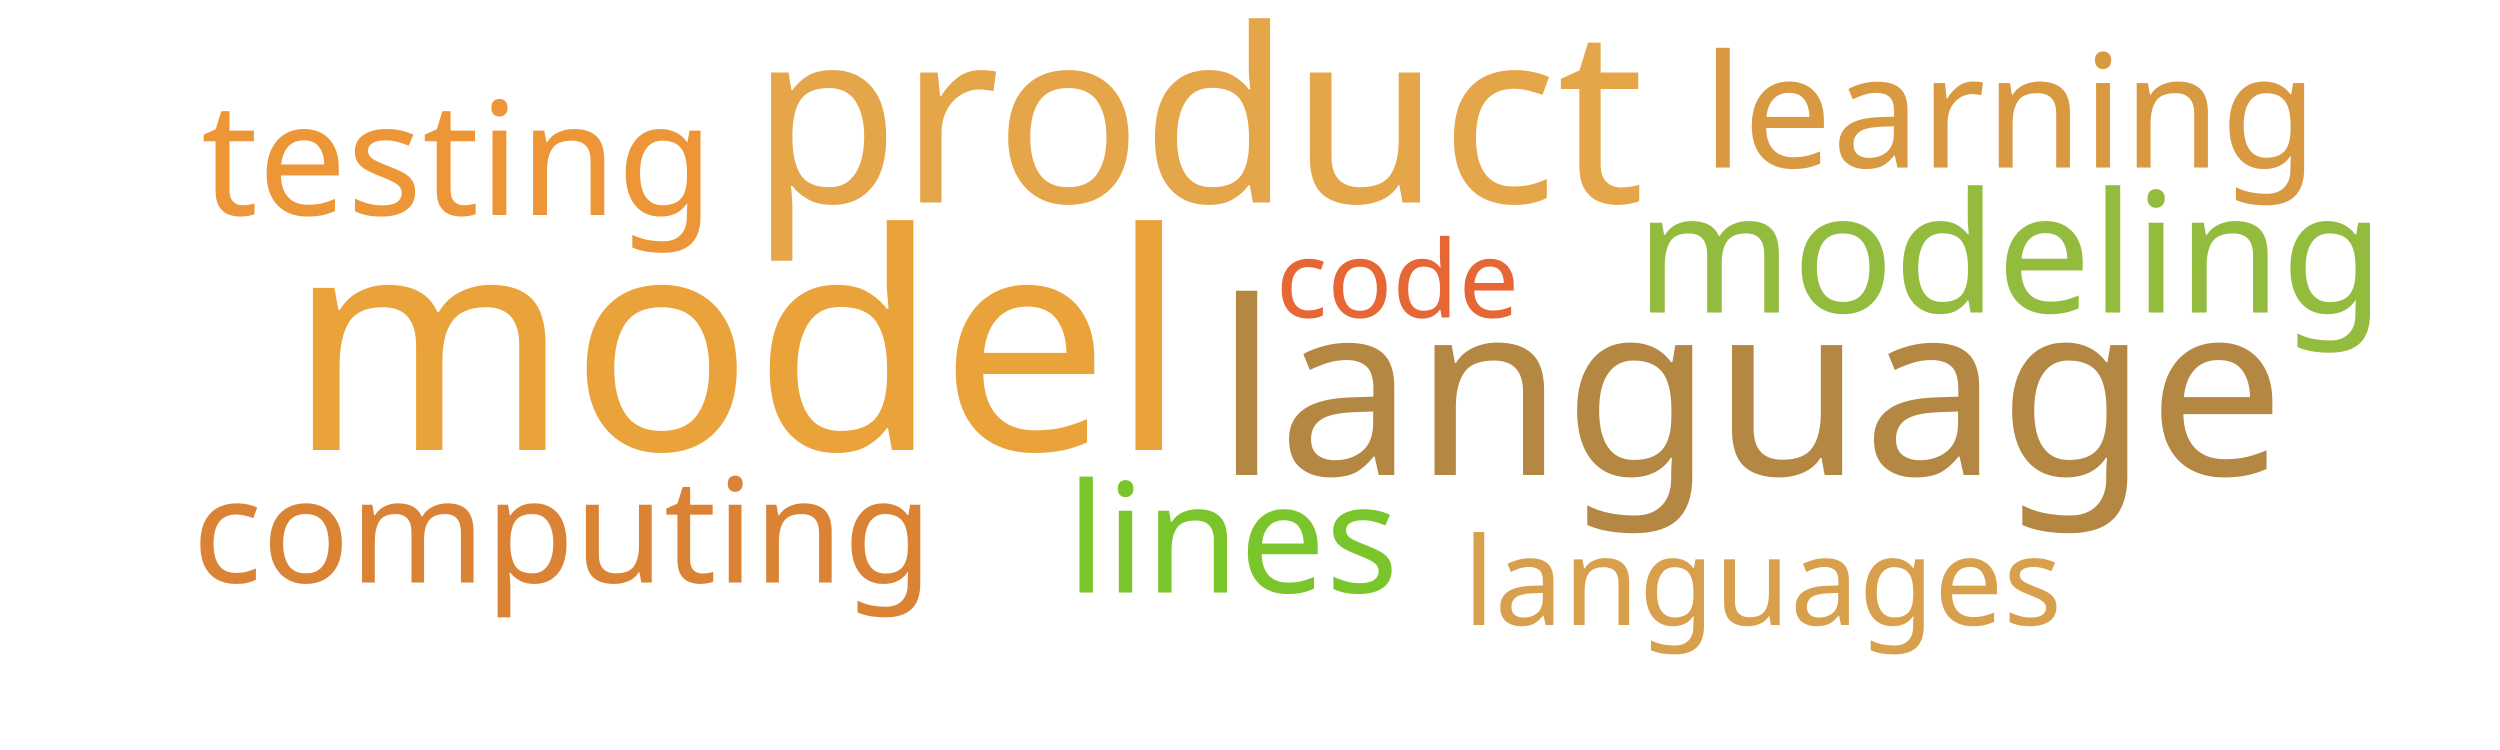
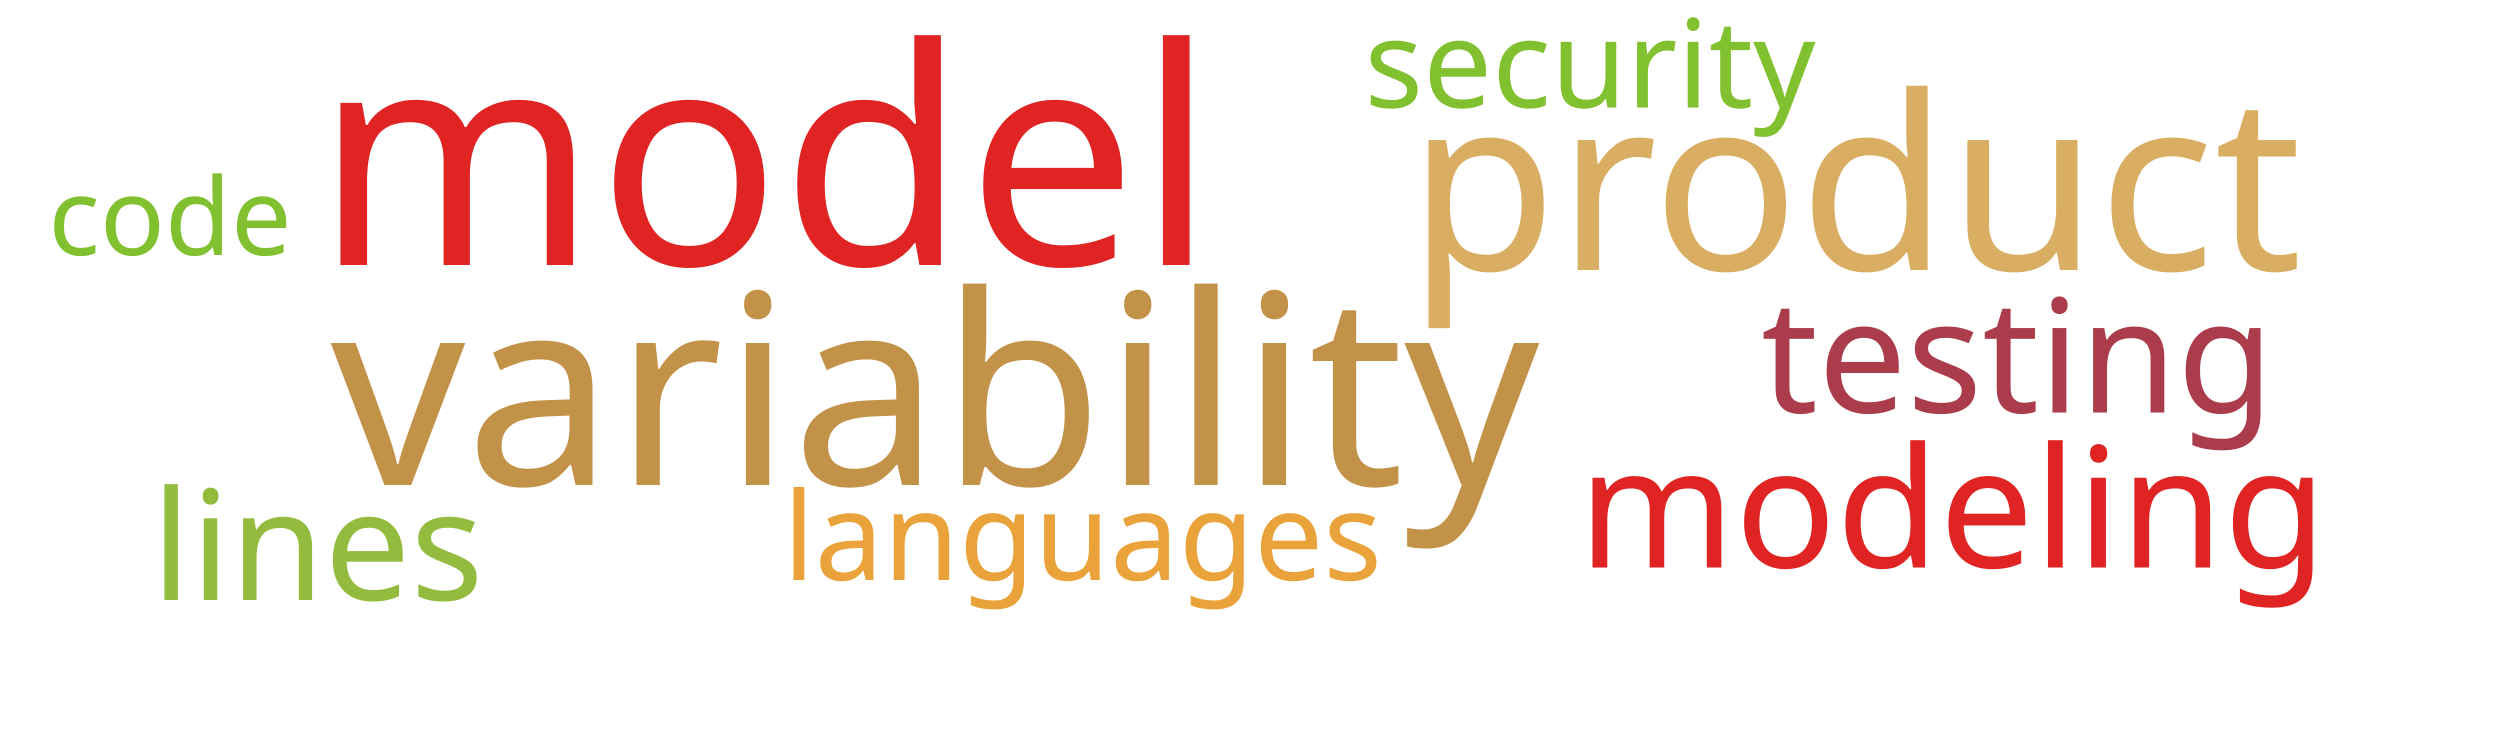
<svg xmlns="http://www.w3.org/2000/svg" width="1000" height="300">
  <g transform="translate(500, 150)">
-     <text text-anchor="middle" style="font-family: Impact; font-size: 121px; fill: #eaa23b" transform="translate(-205,30)rotate(0)">model</text>
-     <text text-anchor="middle" style="font-family: Impact; font-size: 97px; fill: #e5a549" transform="translate(-21,-69)rotate(0)">product</text>
-     <text text-anchor="middle" style="font-family: Impact; font-size: 97px; fill: #b48742" transform="translate(200,40)rotate(0)">language</text>
-     <text text-anchor="middle" style="font-family: Impact; font-size: 67px; fill: #93bb3e" transform="translate(304,-25)rotate(0)">modeling</text>
-     <text text-anchor="middle" style="font-family: Impact; font-size: 63px; fill: #ec9637" transform="translate(-317,-64)rotate(0)">testing</text>
-     <text text-anchor="middle" style="font-family: Impact; font-size: 63px; fill: #d89940" transform="translate(304,-83)rotate(0)">learning</text>
-     <text text-anchor="middle" style="font-family: Impact; font-size: 61px; fill: #7ac52c" transform="translate(-7,87)rotate(0)">lines</text>
-     <text text-anchor="middle" style="font-family: Impact; font-size: 58px; fill: #da8335" transform="translate(-275,83)rotate(0)">computing</text>
-     <text text-anchor="middle" style="font-family: Impact; font-size: 49px; fill: #d8a04c" transform="translate(205,100)rotate(0)">languages</text>
-     <text text-anchor="middle" style="font-family: Impact; font-size: 43px; fill: #e76635" transform="translate(59,-23)rotate(0)">code</text>
+     <text text-anchor="middle" style="font-family: Impact; font-size: 121px; fill: #e02424" transform="translate(-194,-44)rotate(0)">model</text>
+     <text text-anchor="middle" style="font-family: Impact; font-size: 106px; fill: #c39249" transform="translate(-126,44)rotate(0)">variability</text>
+     <text text-anchor="middle" style="font-family: Impact; font-size: 97px; fill: #d9ae63" transform="translate(242,-42)rotate(0)">product</text>
+     <text text-anchor="middle" style="font-family: Impact; font-size: 67px; fill: #e02424" transform="translate(281,77)rotate(0)">modeling</text>
+     <text text-anchor="middle" style="font-family: Impact; font-size: 63px; fill: #ab3c4b" transform="translate(307,15)rotate(0)">testing</text>
+     <text text-anchor="middle" style="font-family: Impact; font-size: 61px; fill: #93bb3e" transform="translate(-373,90)rotate(0)">lines</text>
+     <text text-anchor="middle" style="font-family: Impact; font-size: 49px; fill: #eaa23b" transform="translate(-67,82)rotate(0)">languages</text>
+     <text text-anchor="middle" style="font-family: Impact; font-size: 49px; fill: #81c130" transform="translate(136,-107)rotate(0)">security</text>
+     <text text-anchor="middle" style="font-family: Impact; font-size: 43px; fill: #81c130" transform="translate(-432,-48)rotate(0)">code</text>
  </g>
</svg>
